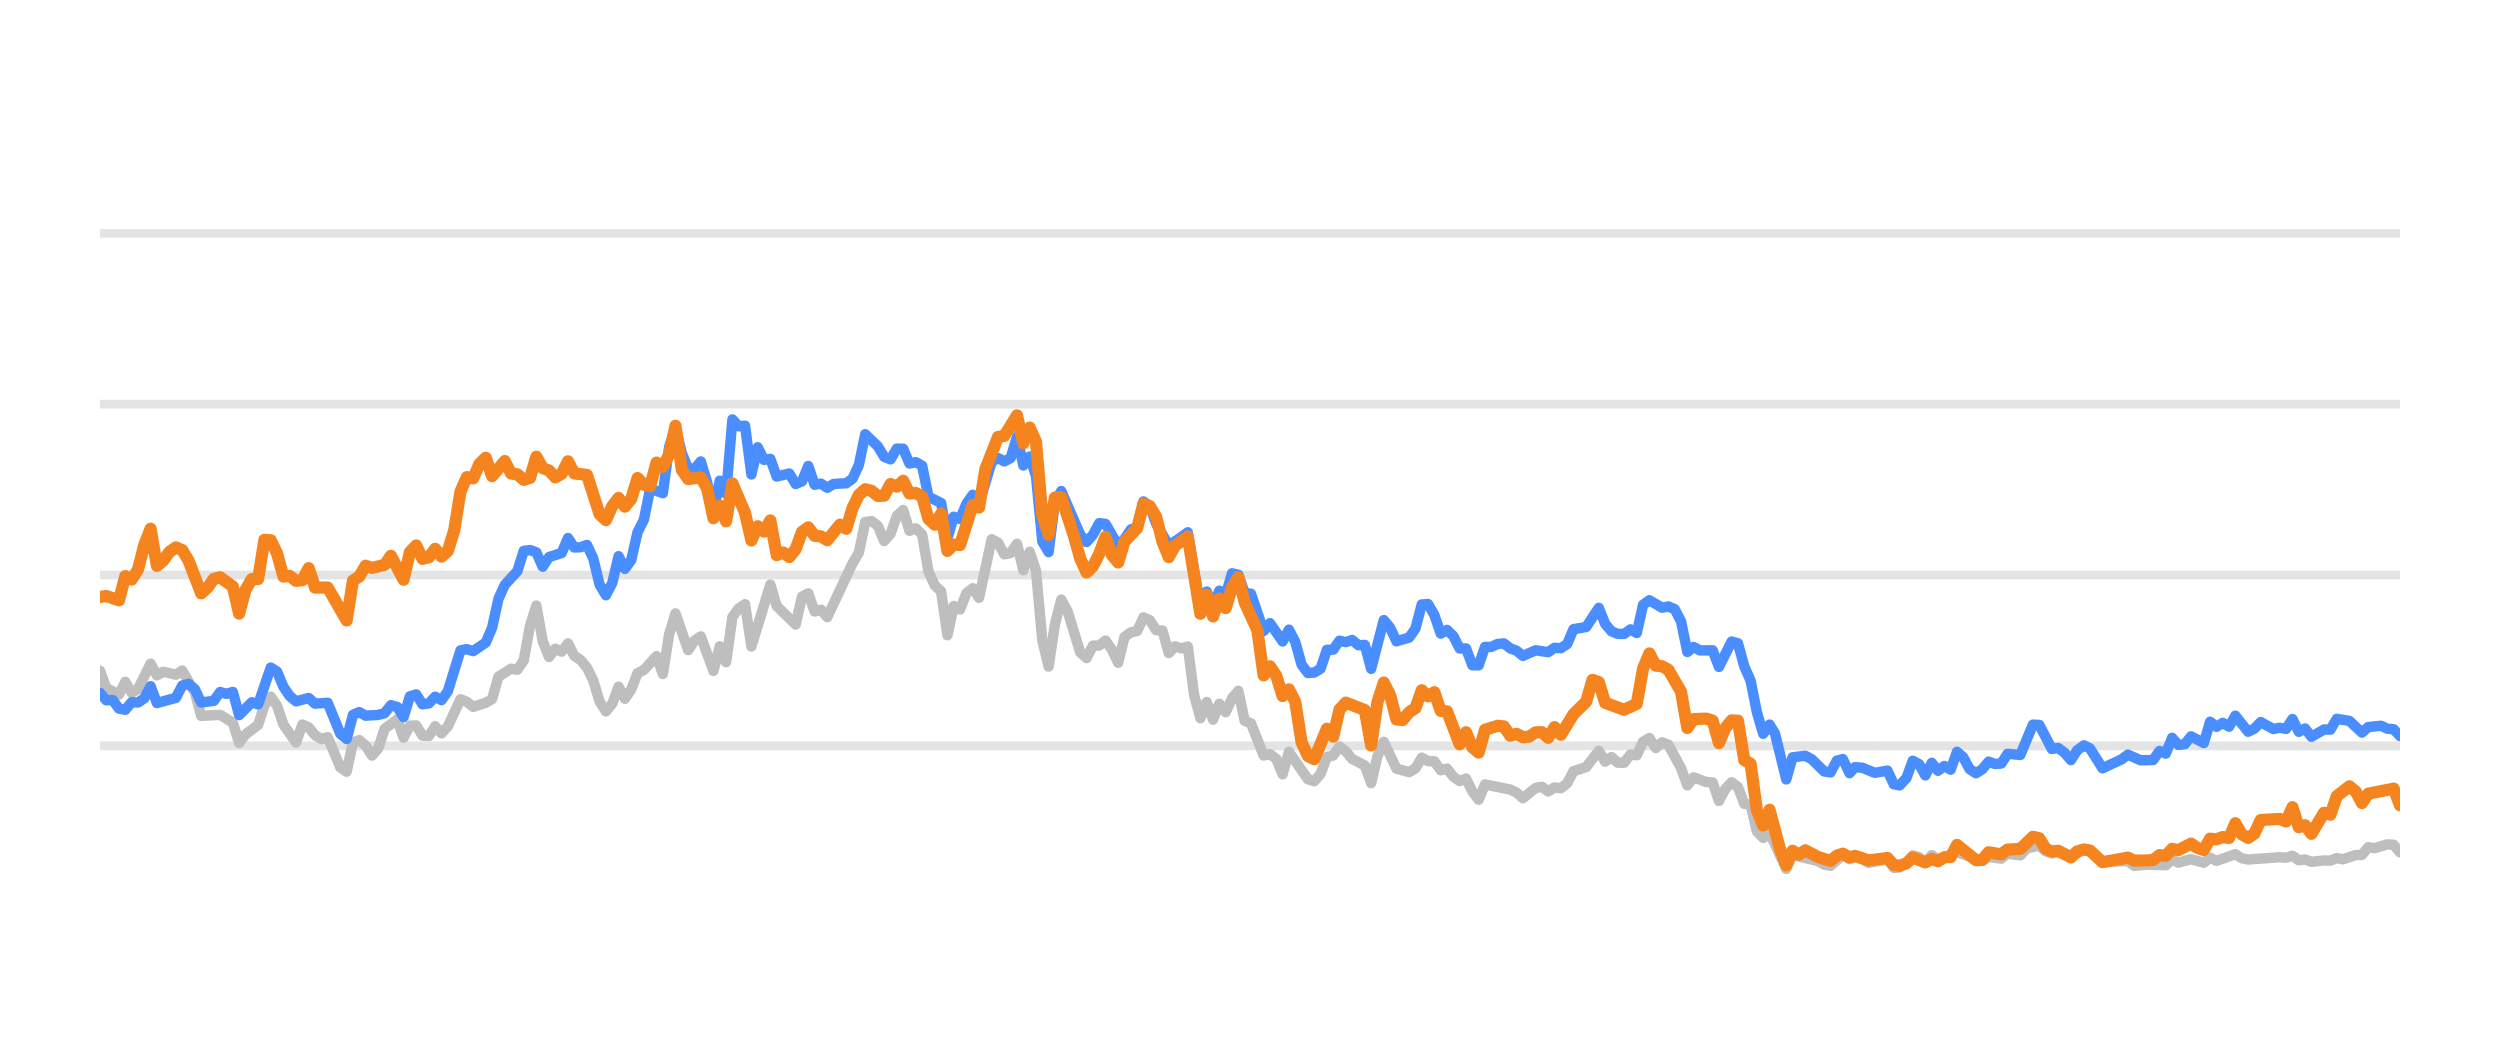
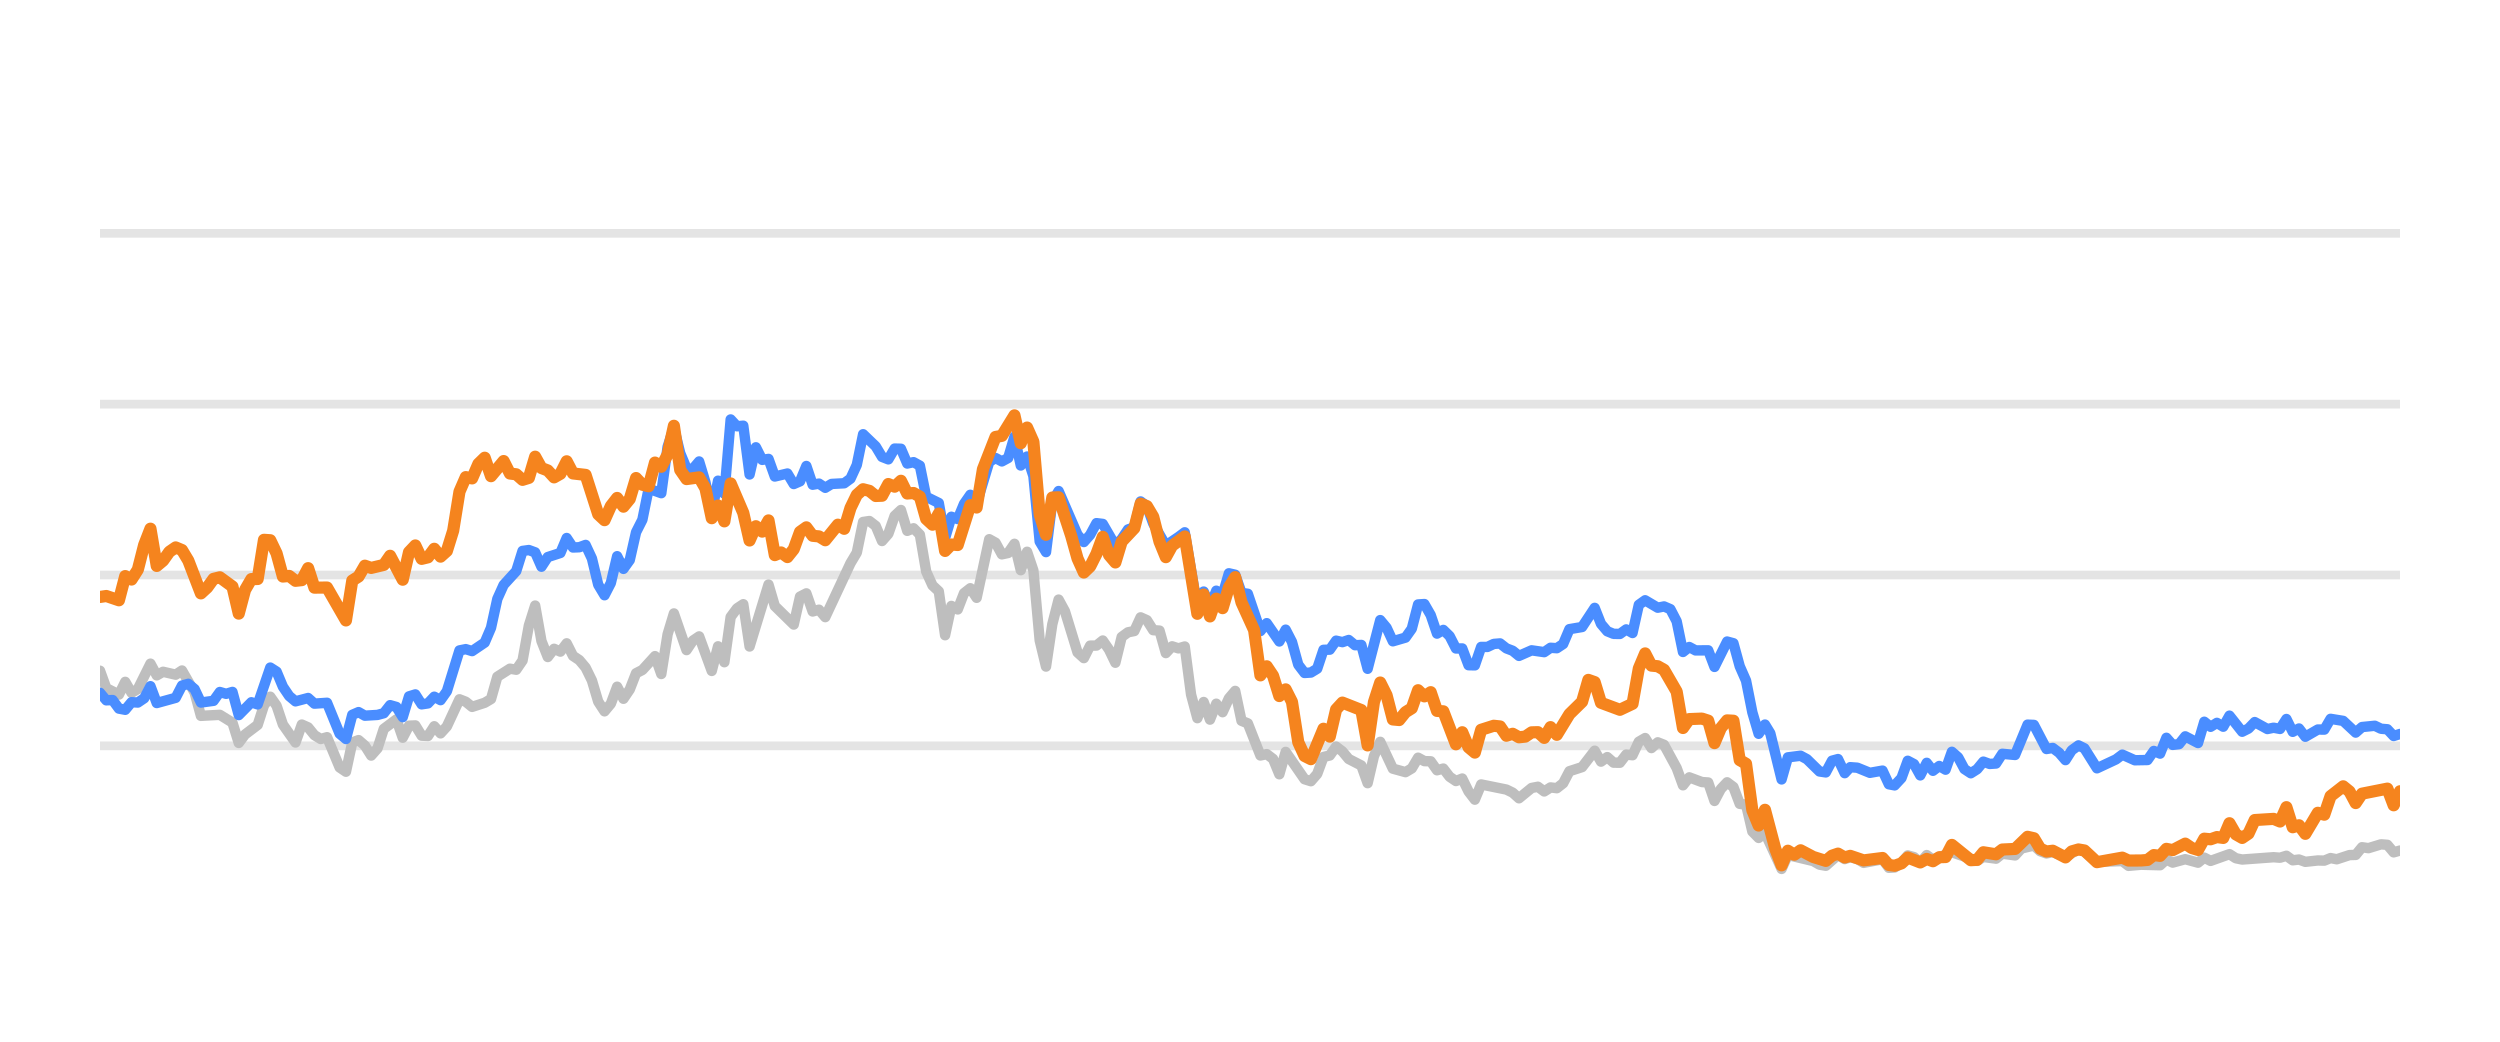
<svg xmlns="http://www.w3.org/2000/svg" width="144pt" height="60pt" viewBox="0 0 144 60" version="1.1">
  <defs>
    <style type="text/css">*{stroke-linejoin: round; stroke-linecap: butt}</style>
  </defs>
  <g id="figure_1">
    <g id="patch_1">
      <path d="M 0 60  L 144 60  L 144 0  L 0 0  L 0 60  z " style="fill: none; opacity: 0" />
    </g>
    <g id="axes_1">
      <g id="patch_2">
        <path d="M 5.76 52.8  L 138.24 52.8  L 138.24 3.6  L 5.76 3.6  L 5.76 52.8  z " style="fill: none" />
      </g>
      <g id="matplotlib.axis_1" />
      <g id="matplotlib.axis_2" />
      <g id="line2d_1">
-         <path d="M 5.76 42.96  L 138.24 42.96  " clip-path="url(#p8ec5d1dde1)" style="fill: none; stroke: #b2b2b2; stroke-opacity: 0.35; stroke-width: 0.5; stroke-linecap: square" />
+         <path d="M 5.76 42.96  L 138.24 42.96  " clip-path="url(#p6b76a3eba0)" style="fill: none; stroke: #b2b2b2; stroke-opacity: 0.35; stroke-width: 0.5; stroke-linecap: square" />
      </g>
      <g id="line2d_2">
-         <path d="M 5.76 33.12  L 138.24 33.12  " clip-path="url(#p8ec5d1dde1)" style="fill: none; stroke: #b2b2b2; stroke-opacity: 0.35; stroke-width: 0.5; stroke-linecap: square" />
+         <path d="M 5.76 33.12  L 138.24 33.12  " clip-path="url(#p6b76a3eba0)" style="fill: none; stroke: #b2b2b2; stroke-opacity: 0.35; stroke-width: 0.5; stroke-linecap: square" />
      </g>
      <g id="line2d_3">
-         <path d="M 5.76 23.28  L 138.24 23.28  " clip-path="url(#p8ec5d1dde1)" style="fill: none; stroke: #b2b2b2; stroke-opacity: 0.35; stroke-width: 0.5; stroke-linecap: square" />
+         <path d="M 5.76 23.28  L 138.24 23.28  " clip-path="url(#p6b76a3eba0)" style="fill: none; stroke: #b2b2b2; stroke-opacity: 0.35; stroke-width: 0.5; stroke-linecap: square" />
      </g>
      <g id="line2d_4">
-         <path d="M 5.76 13.44  L 138.24 13.44  " clip-path="url(#p8ec5d1dde1)" style="fill: none; stroke: #b2b2b2; stroke-opacity: 0.35; stroke-width: 0.5; stroke-linecap: square" />
+         <path d="M 5.76 13.44  L 138.24 13.44  " clip-path="url(#p6b76a3eba0)" style="fill: none; stroke: #b2b2b2; stroke-opacity: 0.35; stroke-width: 0.5; stroke-linecap: square" />
      </g>
      <g id="line2d_5">
-         <path d="M 5.76 38.635  L 6.124 39.639  L 6.853 40.008  L 7.217 39.275  L 7.581 39.905  L 7.946 39.688  L 8.674 38.227  L 9.038 38.901  L 9.403 38.694  L 10.131 38.862  L 10.495 38.621  L 11.224 39.89  L 11.588 41.233  L 12.681 41.174  L 13.41 41.622  L 13.774 42.793  L 14.138 42.306  L 14.867 41.755  L 15.231 40.628  L 15.595 40.131  L 15.959 40.648  L 16.324 41.735  L 17.052 42.768  L 17.417 41.735  L 17.781 41.897  L 18.145 42.345  L 18.509 42.566  L 18.874 42.463  L 19.602 44.205  L 19.966 44.451  L 20.331 42.763  L 20.695 42.63  L 21.059 42.945  L 21.423 43.521  L 21.788 43.108  L 22.152 41.981  L 22.881 41.44  L 23.245 42.493  L 23.609 41.799  L 23.973 41.784  L 24.338 42.375  L 24.702 42.394  L 25.066 41.833  L 25.43 42.242  L 25.795 41.843  L 26.523 40.279  L 26.887 40.421  L 27.252 40.716  L 27.98 40.48  L 28.345 40.264  L 28.709 38.98  L 29.437 38.517  L 29.802 38.576  L 30.166 38.045  L 30.53 36.033  L 30.894 34.881  L 31.259 36.923  L 31.623 37.843  L 31.987 37.371  L 32.352 37.533  L 32.716 37.056  L 33.08 37.779  L 33.444 38.02  L 33.809 38.453  L 34.173 39.196  L 34.537 40.416  L 34.901 40.972  L 35.266 40.534  L 35.63 39.555  L 35.994 40.249  L 36.358 39.713  L 36.723 38.778  L 37.087 38.591  L 37.816 37.794  L 38.18 38.822  L 38.544 36.534  L 38.908 35.334  L 39.637 37.445  L 40.001 36.903  L 40.365 36.657  L 41.094 38.645  L 41.458 37.228  L 41.822 38.143  L 42.187 35.536  L 42.551 35.044  L 42.915 34.803  L 43.28 37.238  L 44.372 33.671  L 44.737 34.906  L 45.829 35.974  L 46.194 34.365  L 46.558 34.178  L 46.922 35.221  L 47.286 35.118  L 47.651 35.546  L 49.108 32.441  L 49.472 31.831  L 49.836 30.065  L 50.201 30.011  L 50.565 30.291  L 50.929 31.162  L 51.293 30.749  L 51.658 29.715  L 52.022 29.376  L 52.386 30.576  L 52.75 30.429  L 53.115 30.793  L 53.479 32.918  L 53.843 33.72  L 54.208 34.06  L 54.572 36.589  L 54.936 34.901  L 55.3 35.103  L 55.665 34.168  L 56.029 33.883  L 56.393 34.434  L 57.122 31.059  L 57.486 31.26  L 57.85 31.929  L 58.214 31.851  L 58.579 31.324  L 58.943 32.844  L 59.307 31.782  L 59.672 32.859  L 60.036 36.884  L 60.4 38.394  L 60.764 35.954  L 61.129 34.537  L 61.493 35.206  L 62.221 37.578  L 62.586 37.907  L 62.95 37.189  L 63.314 37.184  L 63.678 36.894  L 64.043 37.42  L 64.407 38.173  L 64.771 36.687  L 65.136 36.421  L 65.5 36.348  L 65.864 35.56  L 66.228 35.723  L 66.593 36.298  L 66.957 36.323  L 67.321 37.617  L 67.685 37.228  L 68.05 37.346  L 68.414 37.238  L 68.778 40.008  L 69.142 41.366  L 69.507 40.436  L 69.871 41.45  L 70.235 40.534  L 70.6 41.022  L 70.964 40.224  L 71.328 39.796  L 71.692 41.518  L 72.057 41.666  L 72.785 43.516  L 73.149 43.437  L 73.514 43.713  L 73.878 44.598  L 74.242 43.309  L 75.335 44.884  L 75.699 44.997  L 76.064 44.579  L 76.428 43.6  L 76.792 43.516  L 77.156 43.004  L 77.521 43.28  L 77.885 43.718  L 78.613 44.092  L 78.978 45.11  L 79.342 43.555  L 79.706 42.729  L 80.435 44.274  L 81.163 44.475  L 81.528 44.259  L 81.892 43.644  L 82.256 43.841  L 82.62 43.851  L 82.985 44.367  L 83.349 44.269  L 83.713 44.741  L 84.077 44.987  L 84.442 44.844  L 84.806 45.587  L 85.17 46.06  L 85.535 45.184  L 86.992 45.479  L 87.356 45.656  L 87.72 45.981  L 88.449 45.386  L 88.813 45.317  L 89.177 45.587  L 89.541 45.356  L 89.906 45.4  L 90.27 45.115  L 90.634 44.421  L 91.363 44.185  L 92.091 43.24  L 92.456 43.87  L 92.82 43.609  L 93.184 43.929  L 93.548 43.934  L 93.913 43.462  L 94.277 43.501  L 94.641 42.724  L 95.005 42.512  L 95.37 43.088  L 95.734 42.758  L 96.098 42.901  L 96.827 44.239  L 97.191 45.233  L 97.555 44.775  L 98.284 45.046  L 98.648 45.071  L 99.012 46.133  L 99.377 45.445  L 99.741 45.061  L 100.105 45.331  L 100.469 46.301  L 100.834 46.345  L 101.198 47.895  L 101.562 48.264  L 101.927 47.964  L 102.888 50.05  L 103.25 49.248  L 104.714 49.597  L 105.077 49.804  L 105.441 49.868  L 106.146 49.248  L 106.534 49.484  L 106.852 49.376  L 107.262 49.479  L 107.626 49.7  L 108.718 49.494  L 109.083 49.986  L 109.417 49.966  L 109.811 49.7  L 110.173 49.272  L 110.537 49.371  L 110.897 49.681  L 111.269 49.253  L 111.63 49.513  L 112.722 49.09  L 114.181 49.587  L 114.543 49.361  L 115.273 49.459  L 115.636 49.169  L 116.371 49.272  L 116.737 48.874  L 117.462 48.702  L 117.826 49.031  L 118.187 49.159  L 118.549 49.08  L 119.284 49.366  L 120.036 48.908  L 120.378 49.051  L 121.103 49.646  L 122.567 49.597  L 122.926 49.873  L 123.652 49.809  L 124.749 49.838  L 125.114 49.509  L 125.477 49.686  L 126.203 49.489  L 126.94 49.691  L 127.302 49.4  L 127.666 49.587  L 128.756 49.199  L 129.125 49.435  L 129.49 49.509  L 131.307 49.376  L 131.677 49.405  L 132.045 49.292  L 132.41 49.553  L 132.773 49.509  L 133.138 49.641  L 133.861 49.563  L 134.233 49.572  L 134.597 49.425  L 134.953 49.494  L 135.688 49.253  L 136.047 49.243  L 136.412 48.8  L 136.784 48.854  L 137.51 48.633  L 137.876 48.662  L 138.24 49.095  L 138.24 49.095  " clip-path="url(#p8ec5d1dde1)" style="fill: none; stroke: #bebebe; stroke-width: 0.6; stroke-linecap: round" />
+         <path d="M 5.76 38.635  L 6.123 39.639  L 6.85 40.008  L 7.213 39.275  L 7.576 39.905  L 7.94 39.688  L 8.666 38.227  L 9.029 38.901  L 9.393 38.694  L 10.119 38.862  L 10.482 38.621  L 11.209 39.89  L 11.572 41.233  L 12.662 41.174  L 13.389 41.622  L 13.752 42.793  L 14.115 42.306  L 14.842 41.755  L 15.205 40.628  L 15.568 40.131  L 15.931 40.648  L 16.295 41.735  L 17.021 42.768  L 17.384 41.735  L 17.748 41.897  L 18.111 42.345  L 18.474 42.566  L 18.837 42.463  L 19.564 44.205  L 19.927 44.451  L 20.291 42.763  L 20.654 42.63  L 21.017 42.945  L 21.38 43.521  L 21.744 43.108  L 22.107 41.981  L 22.833 41.44  L 23.197 42.493  L 23.56 41.799  L 23.923 41.784  L 24.286 42.375  L 24.65 42.394  L 25.013 41.833  L 25.376 42.242  L 25.739 41.843  L 26.466 40.279  L 26.829 40.421  L 27.193 40.716  L 27.919 40.48  L 28.282 40.264  L 28.646 38.98  L 29.372 38.517  L 29.735 38.576  L 30.099 38.045  L 30.462 36.033  L 30.825 34.881  L 31.188 36.923  L 31.552 37.843  L 31.915 37.371  L 32.278 37.533  L 32.641 37.056  L 33.005 37.779  L 33.368 38.02  L 33.731 38.453  L 34.095 39.196  L 34.458 40.416  L 34.821 40.972  L 35.184 40.534  L 35.548 39.555  L 35.911 40.249  L 36.274 39.713  L 36.637 38.778  L 37.001 38.591  L 37.727 37.794  L 38.09 38.822  L 38.454 36.534  L 38.817 35.334  L 39.544 37.445  L 39.907 36.903  L 40.27 36.657  L 40.997 38.645  L 41.36 37.228  L 41.723 38.143  L 42.086 35.536  L 42.45 35.044  L 42.813 34.803  L 43.176 37.238  L 44.266 33.671  L 44.629 34.906  L 45.719 35.974  L 46.082 34.365  L 46.446 34.178  L 46.809 35.221  L 47.172 35.118  L 47.535 35.546  L 48.988 32.441  L 49.352 31.831  L 49.715 30.065  L 50.078 30.011  L 50.441 30.291  L 50.805 31.162  L 51.168 30.749  L 51.531 29.715  L 51.894 29.376  L 52.258 30.576  L 52.621 30.429  L 52.984 30.793  L 53.348 32.918  L 53.711 33.72  L 54.074 34.06  L 54.437 36.589  L 54.801 34.901  L 55.164 35.103  L 55.527 34.168  L 55.89 33.883  L 56.254 34.434  L 56.98 31.059  L 57.343 31.26  L 57.707 31.929  L 58.07 31.851  L 58.433 31.324  L 58.796 32.844  L 59.16 31.782  L 59.523 32.859  L 59.886 36.884  L 60.25 38.394  L 60.613 35.954  L 60.976 34.537  L 61.339 35.206  L 62.066 37.578  L 62.429 37.907  L 62.792 37.189  L 63.156 37.184  L 63.519 36.894  L 63.882 37.42  L 64.245 38.173  L 64.609 36.687  L 64.972 36.421  L 65.335 36.348  L 65.698 35.56  L 66.062 35.723  L 66.425 36.298  L 66.788 36.323  L 67.152 37.617  L 67.515 37.228  L 67.878 37.346  L 68.241 37.238  L 68.605 40.008  L 68.968 41.366  L 69.331 40.436  L 69.694 41.45  L 70.058 40.534  L 70.421 41.022  L 70.784 40.224  L 71.147 39.796  L 71.511 41.518  L 71.874 41.666  L 72.6 43.516  L 72.964 43.437  L 73.327 43.713  L 73.69 44.598  L 74.054 43.309  L 75.143 44.884  L 75.507 44.997  L 75.87 44.579  L 76.233 43.6  L 76.596 43.516  L 76.96 43.004  L 77.323 43.28  L 77.686 43.718  L 78.413 44.092  L 78.776 45.11  L 79.139 43.555  L 79.502 42.729  L 80.229 44.274  L 80.956 44.475  L 81.319 44.259  L 81.682 43.644  L 82.045 43.841  L 82.409 43.851  L 82.772 44.367  L 83.135 44.269  L 83.498 44.741  L 83.862 44.987  L 84.225 44.844  L 84.588 45.587  L 84.951 46.06  L 85.315 45.184  L 86.768 45.479  L 87.131 45.656  L 87.494 45.981  L 88.221 45.386  L 88.584 45.317  L 88.947 45.587  L 89.311 45.356  L 89.674 45.4  L 90.037 45.115  L 90.4 44.421  L 91.127 44.185  L 91.853 43.24  L 92.217 43.87  L 92.58 43.609  L 92.943 43.929  L 93.306 43.934  L 93.67 43.462  L 94.033 43.501  L 94.396 42.724  L 94.76 42.512  L 95.123 43.088  L 95.486 42.758  L 95.849 42.901  L 96.576 44.239  L 96.939 45.233  L 97.302 44.775  L 98.029 45.046  L 98.392 45.071  L 98.755 46.133  L 99.119 45.445  L 99.482 45.061  L 99.845 45.331  L 100.209 46.301  L 100.572 46.345  L 100.935 47.895  L 101.298 48.264  L 101.662 47.964  L 102.62 50.05  L 102.982 49.248  L 104.441 49.597  L 104.803 49.804  L 105.166 49.868  L 105.869 49.248  L 106.256 49.484  L 106.574 49.376  L 106.982 49.479  L 107.345 49.7  L 108.434 49.494  L 108.799 49.986  L 109.131 49.966  L 109.524 49.7  L 109.886 49.272  L 110.248 49.371  L 110.607 49.681  L 110.979 49.253  L 111.338 49.513  L 112.428 49.09  L 113.882 49.587  L 114.243 49.361  L 114.971 49.459  L 115.334 49.169  L 116.067 49.272  L 116.431 48.874  L 117.154 48.702  L 117.517 49.031  L 117.877 49.159  L 118.238 49.08  L 118.971 49.366  L 119.721 48.908  L 120.062 49.051  L 120.785 49.646  L 122.245 49.597  L 122.604 49.873  L 123.327 49.809  L 124.421 49.838  L 124.785 49.509  L 125.147 49.686  L 125.871 49.489  L 126.606 49.691  L 126.967 49.4  L 127.33 49.587  L 128.417 49.199  L 128.785 49.435  L 129.149 49.509  L 130.961 49.376  L 131.33 49.405  L 131.697 49.292  L 132.061 49.553  L 132.423 49.509  L 132.787 49.641  L 133.508 49.563  L 133.879 49.572  L 134.242 49.425  L 134.597 49.494  L 135.33 49.253  L 135.688 49.243  L 136.052 48.8  L 136.423 48.854  L 137.147 48.633  L 137.512 48.662  L 137.875 49.095  L 138.24 48.992  L 138.24 48.992  " clip-path="url(#p6b76a3eba0)" style="fill: none; stroke: #bebebe; stroke-width: 0.6; stroke-linecap: round" />
      </g>
      <g id="line2d_6">
-         <path d="M 5.76 39.905  L 6.124 40.338  L 6.489 40.323  L 6.853 40.815  L 7.217 40.884  L 7.581 40.446  L 7.946 40.466  L 8.31 40.22  L 8.674 39.526  L 9.038 40.495  L 10.131 40.195  L 10.495 39.491  L 10.86 39.388  L 11.224 39.693  L 11.588 40.466  L 12.317 40.367  L 12.681 39.86  L 13.045 39.964  L 13.41 39.855  L 13.774 41.189  L 14.502 40.451  L 14.867 40.574  L 15.595 38.453  L 15.959 38.685  L 16.324 39.555  L 16.688 40.092  L 17.052 40.397  L 17.781 40.205  L 18.145 40.53  L 18.874 40.48  L 19.602 42.261  L 19.966 42.566  L 20.331 41.174  L 20.695 41.017  L 21.059 41.223  L 21.788 41.179  L 22.152 41.081  L 22.516 40.618  L 22.881 40.721  L 23.245 41.307  L 23.609 40.111  L 23.973 39.998  L 24.338 40.569  L 24.702 40.515  L 25.066 40.131  L 25.43 40.328  L 25.795 39.816  L 26.523 37.464  L 26.887 37.391  L 27.252 37.504  L 27.98 37.012  L 28.345 36.161  L 28.709 34.498  L 29.073 33.691  L 29.802 32.894  L 30.166 31.733  L 30.53 31.683  L 30.894 31.816  L 31.259 32.643  L 31.623 32.087  L 32.352 31.851  L 32.716 30.99  L 33.08 31.536  L 33.444 31.521  L 33.809 31.388  L 34.173 32.17  L 34.537 33.681  L 34.901 34.286  L 35.266 33.582  L 35.63 32.038  L 35.994 32.766  L 36.358 32.259  L 36.723 30.655  L 37.087 29.937  L 37.451 28.146  L 38.18 28.407  L 38.544 25.735  L 38.908 24.623  L 39.273 26.104  L 39.637 26.98  L 40.001 27.009  L 40.365 26.581  L 40.73 27.782  L 41.094 29.499  L 41.458 27.688  L 41.822 28.441  L 42.187 24.161  L 42.551 24.554  L 42.915 24.52  L 43.28 27.329  L 43.644 25.765  L 44.008 26.488  L 44.372 26.434  L 44.737 27.447  L 45.465 27.275  L 45.829 27.88  L 46.194 27.723  L 46.558 26.842  L 46.922 27.92  L 47.286 27.856  L 47.651 28.097  L 48.015 27.875  L 48.744 27.836  L 49.108 27.57  L 49.472 26.778  L 49.836 25.012  L 50.565 25.71  L 50.929 26.316  L 51.293 26.458  L 51.658 25.838  L 52.022 25.848  L 52.386 26.699  L 52.75 26.621  L 53.115 26.822  L 53.479 28.613  L 54.208 28.972  L 54.572 30.995  L 54.936 29.765  L 55.3 29.897  L 55.665 29.022  L 56.029 28.5  L 56.393 29.007  L 57.122 26.601  L 57.486 26.38  L 57.85 26.576  L 58.214 26.38  L 58.579 25.15  L 58.943 26.813  L 59.307 26.296  L 59.672 27.418  L 60.036 31.191  L 60.4 31.801  L 60.764 28.899  L 61.129 28.284  L 62.221 30.803  L 62.586 31.221  L 62.95 30.808  L 63.314 30.134  L 63.678 30.178  L 64.407 31.428  L 64.771 31.044  L 65.136 30.498  L 65.5 30.365  L 65.864 28.884  L 66.228 29.154  L 66.593 30.153  L 67.321 31.423  L 68.05 30.931  L 68.414 30.66  L 69.142 34.999  L 69.507 34.074  L 69.871 34.916  L 70.235 34.025  L 70.6 34.261  L 70.964 33.022  L 71.328 33.105  L 71.692 34.153  L 72.057 34.202  L 72.785 36.348  L 73.149 35.895  L 73.878 36.948  L 74.242 36.269  L 74.607 36.972  L 74.971 38.286  L 75.335 38.763  L 75.699 38.739  L 76.064 38.517  L 76.428 37.43  L 76.792 37.42  L 77.156 36.903  L 77.521 36.987  L 77.885 36.864  L 78.249 37.164  L 78.613 37.149  L 78.978 38.522  L 79.706 35.718  L 80.071 36.156  L 80.435 36.938  L 81.163 36.726  L 81.528 36.215  L 81.892 34.817  L 82.256 34.793  L 82.62 35.427  L 82.985 36.495  L 83.349 36.284  L 83.713 36.638  L 84.077 37.351  L 84.442 37.351  L 84.806 38.316  L 85.17 38.325  L 85.535 37.263  L 85.899 37.263  L 86.263 37.09  L 86.627 37.061  L 86.992 37.346  L 87.356 37.484  L 87.72 37.779  L 88.449 37.459  L 89.177 37.563  L 89.541 37.312  L 89.906 37.336  L 90.27 37.095  L 90.634 36.239  L 91.363 36.116  L 92.091 35.014  L 92.456 35.934  L 92.82 36.362  L 93.184 36.51  L 93.548 36.515  L 93.913 36.254  L 94.277 36.461  L 94.641 34.837  L 95.005 34.576  L 95.734 35.004  L 96.098 34.931  L 96.463 35.088  L 96.827 35.787  L 97.191 37.553  L 97.555 37.268  L 97.92 37.464  L 98.648 37.459  L 99.012 38.414  L 99.741 36.953  L 100.105 37.051  L 100.469 38.379  L 100.834 39.206  L 101.198 41.031  L 101.562 42.266  L 101.927 41.735  L 102.234 42.237  L 102.888 44.894  L 103.25 43.624  L 103.984 43.531  L 104.351 43.728  L 105.077 44.436  L 105.441 44.49  L 105.801 43.816  L 106.146 43.723  L 106.534 44.534  L 106.852 44.19  L 107.262 44.22  L 107.988 44.515  L 108.718 44.387  L 109.083 45.174  L 109.417 45.238  L 109.811 44.815  L 110.173 43.821  L 110.537 44.013  L 110.897 44.662  L 111.269 43.939  L 111.63 44.397  L 111.995 44.121  L 112.357 44.333  L 112.722 43.304  L 113.086 43.624  L 113.448 44.298  L 113.816 44.539  L 114.181 44.308  L 114.543 43.87  L 114.907 44.003  L 115.273 43.978  L 115.636 43.418  L 116.371 43.486  L 117.095 41.74  L 117.462 41.755  L 118.187 43.142  L 118.549 43.083  L 118.919 43.359  L 119.284 43.782  L 119.645 43.216  L 120.036 42.935  L 120.378 43.103  L 121.103 44.254  L 122.2 43.742  L 122.567 43.467  L 123.291 43.791  L 124.022 43.777  L 124.387 43.255  L 124.749 43.408  L 125.114 42.498  L 125.477 42.906  L 125.845 42.862  L 126.203 42.414  L 126.94 42.798  L 127.302 41.573  L 127.666 41.863  L 128.032 41.637  L 128.396 41.858  L 128.756 41.223  L 129.49 42.148  L 129.853 41.966  L 130.216 41.592  L 130.947 41.991  L 131.307 41.917  L 131.677 41.986  L 132.045 41.415  L 132.41 42.153  L 132.773 41.961  L 133.138 42.438  L 133.861 42.02  L 134.233 42.025  L 134.597 41.405  L 135.324 41.523  L 136.047 42.197  L 136.412 41.878  L 137.151 41.804  L 137.51 41.976  L 137.876 42.006  L 138.24 42.394  L 138.24 42.394  " clip-path="url(#p8ec5d1dde1)" style="fill: none; stroke: #4a8dff; stroke-width: 0.6; stroke-linecap: round" />
+         <path d="M 5.76 39.905  L 6.123 40.338  L 6.487 40.323  L 6.85 40.815  L 7.213 40.884  L 7.576 40.446  L 7.94 40.466  L 8.303 40.22  L 8.666 39.526  L 9.029 40.495  L 10.119 40.195  L 10.482 39.491  L 10.846 39.388  L 11.209 39.693  L 11.572 40.466  L 12.299 40.367  L 12.662 39.86  L 13.025 39.964  L 13.389 39.855  L 13.752 41.189  L 14.478 40.451  L 14.842 40.574  L 15.568 38.453  L 15.931 38.685  L 16.295 39.555  L 16.658 40.092  L 17.021 40.397  L 17.748 40.205  L 18.111 40.53  L 18.837 40.48  L 19.564 42.261  L 19.927 42.566  L 20.291 41.174  L 20.654 41.017  L 21.017 41.223  L 21.744 41.179  L 22.107 41.081  L 22.47 40.618  L 22.833 40.721  L 23.197 41.307  L 23.56 40.111  L 23.923 39.998  L 24.286 40.569  L 24.65 40.515  L 25.013 40.131  L 25.376 40.328  L 25.739 39.816  L 26.466 37.464  L 26.829 37.391  L 27.193 37.504  L 27.919 37.012  L 28.282 36.161  L 28.646 34.498  L 29.009 33.691  L 29.735 32.894  L 30.099 31.733  L 30.462 31.683  L 30.825 31.816  L 31.188 32.643  L 31.552 32.087  L 32.278 31.851  L 32.641 30.99  L 33.005 31.536  L 33.368 31.521  L 33.731 31.388  L 34.095 32.17  L 34.458 33.681  L 34.821 34.286  L 35.184 33.582  L 35.548 32.038  L 35.911 32.766  L 36.274 32.259  L 36.637 30.655  L 37.001 29.937  L 37.364 28.146  L 38.09 28.407  L 38.454 25.735  L 38.817 24.623  L 39.18 26.104  L 39.544 26.98  L 39.907 27.009  L 40.27 26.581  L 40.633 27.782  L 40.997 29.499  L 41.36 27.688  L 41.723 28.441  L 42.086 24.161  L 42.45 24.554  L 42.813 24.52  L 43.176 27.329  L 43.539 25.765  L 43.903 26.488  L 44.266 26.434  L 44.629 27.447  L 45.356 27.275  L 45.719 27.88  L 46.082 27.723  L 46.446 26.842  L 46.809 27.92  L 47.172 27.856  L 47.535 28.097  L 47.899 27.875  L 48.625 27.836  L 48.988 27.57  L 49.352 26.778  L 49.715 25.012  L 50.441 25.71  L 50.805 26.316  L 51.168 26.458  L 51.531 25.838  L 51.894 25.848  L 52.258 26.699  L 52.621 26.621  L 52.984 26.822  L 53.348 28.613  L 54.074 28.972  L 54.437 30.995  L 54.801 29.765  L 55.164 29.897  L 55.527 29.022  L 55.89 28.5  L 56.254 29.007  L 56.98 26.601  L 57.343 26.38  L 57.707 26.576  L 58.07 26.38  L 58.433 25.15  L 58.796 26.813  L 59.16 26.296  L 59.523 27.418  L 59.886 31.191  L 60.25 31.801  L 60.613 28.899  L 60.976 28.284  L 62.066 30.803  L 62.429 31.221  L 62.792 30.808  L 63.156 30.134  L 63.519 30.178  L 64.245 31.428  L 64.609 31.044  L 64.972 30.498  L 65.335 30.365  L 65.698 28.884  L 66.062 29.154  L 66.425 30.153  L 67.152 31.423  L 67.878 30.931  L 68.241 30.66  L 68.968 34.999  L 69.331 34.074  L 69.694 34.916  L 70.058 34.025  L 70.421 34.261  L 70.784 33.022  L 71.147 33.105  L 71.511 34.153  L 71.874 34.202  L 72.6 36.348  L 72.964 35.895  L 73.69 36.948  L 74.054 36.269  L 74.417 36.972  L 74.78 38.286  L 75.143 38.763  L 75.507 38.739  L 75.87 38.517  L 76.233 37.43  L 76.596 37.42  L 76.96 36.903  L 77.323 36.987  L 77.686 36.864  L 78.049 37.164  L 78.413 37.149  L 78.776 38.522  L 79.502 35.718  L 79.866 36.156  L 80.229 36.938  L 80.956 36.726  L 81.319 36.215  L 81.682 34.817  L 82.045 34.793  L 82.409 35.427  L 82.772 36.495  L 83.135 36.284  L 83.498 36.638  L 83.862 37.351  L 84.225 37.351  L 84.588 38.316  L 84.951 38.325  L 85.315 37.263  L 85.678 37.263  L 86.041 37.09  L 86.404 37.061  L 86.768 37.346  L 87.131 37.484  L 87.494 37.779  L 88.221 37.459  L 88.947 37.563  L 89.311 37.312  L 89.674 37.336  L 90.037 37.095  L 90.4 36.239  L 91.127 36.116  L 91.853 35.014  L 92.217 35.934  L 92.58 36.362  L 92.943 36.51  L 93.306 36.515  L 93.67 36.254  L 94.033 36.461  L 94.396 34.837  L 94.76 34.576  L 95.486 35.004  L 95.849 34.931  L 96.213 35.088  L 96.576 35.787  L 96.939 37.553  L 97.302 37.268  L 97.666 37.464  L 98.392 37.459  L 98.755 38.414  L 99.482 36.953  L 99.845 37.051  L 100.209 38.379  L 100.572 39.206  L 100.935 41.031  L 101.298 42.266  L 101.662 41.735  L 101.968 42.237  L 102.62 44.894  L 102.982 43.624  L 103.714 43.531  L 104.079 43.728  L 104.803 44.436  L 105.166 44.49  L 105.525 43.816  L 105.869 43.723  L 106.256 44.534  L 106.574 44.19  L 106.982 44.22  L 107.706 44.515  L 108.434 44.387  L 108.799 45.174  L 109.131 45.238  L 109.524 44.815  L 109.886 43.821  L 110.248 44.013  L 110.607 44.662  L 110.979 43.939  L 111.338 44.397  L 111.702 44.121  L 112.064 44.333  L 112.428 43.304  L 112.791 43.624  L 113.151 44.298  L 113.518 44.539  L 113.882 44.308  L 114.243 43.87  L 114.606 44.003  L 114.971 43.978  L 115.334 43.418  L 116.067 43.486  L 116.788 41.74  L 117.154 41.755  L 117.877 43.142  L 118.238 43.083  L 118.607 43.359  L 118.971 43.782  L 119.331 43.216  L 119.721 42.935  L 120.062 43.103  L 120.785 44.254  L 121.879 43.742  L 122.245 43.467  L 122.967 43.791  L 123.696 43.777  L 124.06 43.255  L 124.421 43.408  L 124.785 42.498  L 125.147 42.906  L 125.514 42.862  L 125.871 42.414  L 126.606 42.798  L 126.967 41.573  L 127.33 41.863  L 127.695 41.637  L 128.058 41.858  L 128.417 41.223  L 129.149 42.148  L 129.511 41.966  L 129.873 41.592  L 130.602 41.991  L 130.961 41.917  L 131.33 41.986  L 131.697 41.415  L 132.061 42.153  L 132.423 41.961  L 132.787 42.438  L 133.508 42.02  L 133.879 42.025  L 134.242 41.405  L 134.967 41.523  L 135.688 42.197  L 136.052 41.878  L 136.789 41.804  L 137.147 41.976  L 137.512 42.006  L 137.875 42.394  L 138.24 42.276  L 138.24 42.276  " clip-path="url(#p6b76a3eba0)" style="fill: none; stroke: #4a8dff; stroke-width: 0.6; stroke-linecap: round" />
      </g>
      <g id="line2d_7">
-         <path d="M 5.76 34.384  L 6.124 34.33  L 6.853 34.576  L 7.217 33.184  L 7.581 33.381  L 7.946 32.81  L 8.31 31.388  L 8.674 30.453  L 9.038 32.598  L 9.403 32.293  L 9.767 31.782  L 10.131 31.531  L 10.495 31.683  L 10.86 32.289  L 11.588 34.178  L 11.953 33.843  L 12.317 33.341  L 12.681 33.253  L 13.41 33.784  L 13.774 35.344  L 14.138 33.981  L 14.502 33.356  L 14.867 33.351  L 15.231 31.093  L 15.595 31.118  L 15.959 31.875  L 16.324 33.209  L 16.688 33.174  L 17.052 33.455  L 17.417 33.415  L 17.781 32.726  L 18.145 33.848  L 18.874 33.843  L 19.966 35.737  L 20.331 33.44  L 20.695 33.209  L 21.059 32.584  L 21.423 32.712  L 22.152 32.539  L 22.516 32.013  L 23.245 33.391  L 23.609 31.801  L 23.973 31.418  L 24.338 32.19  L 24.702 32.102  L 25.066 31.61  L 25.43 32.062  L 25.795 31.737  L 26.159 30.567  L 26.523 28.318  L 26.887 27.482  L 27.252 27.555  L 27.616 26.719  L 27.98 26.365  L 28.345 27.428  L 29.073 26.557  L 29.437 27.275  L 29.802 27.319  L 30.166 27.639  L 30.53 27.526  L 30.894 26.306  L 31.259 26.96  L 31.623 27.098  L 31.987 27.496  L 32.352 27.29  L 32.716 26.571  L 33.08 27.27  L 33.809 27.354  L 34.537 29.622  L 34.901 29.961  L 35.266 29.15  L 35.63 28.682  L 35.994 29.184  L 36.358 28.741  L 36.723 27.536  L 37.087 27.92  L 37.451 28.008  L 37.816 26.645  L 38.18 26.886  L 38.544 26.183  L 38.908 24.525  L 39.273 27.068  L 39.637 27.595  L 40.365 27.496  L 40.73 28.131  L 41.094 29.848  L 41.458 29.12  L 41.822 30.03  L 42.187 27.846  L 42.915 29.543  L 43.28 31.132  L 43.644 30.311  L 44.008 30.621  L 44.372 29.976  L 44.737 31.974  L 45.101 31.821  L 45.465 32.087  L 45.829 31.634  L 46.194 30.635  L 46.558 30.375  L 46.922 30.862  L 47.286 30.896  L 47.651 31.118  L 48.379 30.222  L 48.744 30.458  L 49.108 29.258  L 49.472 28.505  L 49.836 28.18  L 50.201 28.274  L 50.565 28.569  L 50.929 28.554  L 51.293 27.88  L 51.658 28.033  L 52.022 27.693  L 52.386 28.426  L 52.75 28.397  L 53.115 28.603  L 53.479 29.888  L 53.843 30.222  L 54.208 29.583  L 54.572 31.733  L 54.936 31.364  L 55.3 31.393  L 56.029 29.095  L 56.393 29.233  L 56.757 27.024  L 57.486 25.169  L 57.85 25.105  L 58.579 23.925  L 58.943 25.533  L 59.307 24.628  L 59.672 25.445  L 60.036 29.642  L 60.4 30.803  L 60.764 28.658  L 61.129 28.643  L 61.857 30.872  L 62.221 32.17  L 62.586 32.977  L 62.95 32.628  L 63.314 31.905  L 63.678 30.921  L 64.043 31.969  L 64.407 32.397  L 64.771 31.196  L 65.5 30.424  L 65.864 29.012  L 66.228 29.154  L 66.593 29.765  L 66.957 31.201  L 67.321 32.092  L 67.685 31.432  L 68.414 30.901  L 69.142 35.354  L 69.507 34.247  L 69.871 35.506  L 70.235 34.483  L 70.6 35.029  L 70.964 33.833  L 71.328 33.243  L 71.692 34.699  L 72.421 36.293  L 72.785 38.901  L 73.149 38.379  L 73.514 38.921  L 73.878 40.092  L 74.242 39.708  L 74.607 40.426  L 74.971 42.753  L 75.335 43.545  L 75.699 43.728  L 76.428 41.976  L 76.792 42.429  L 77.156 40.864  L 77.521 40.47  L 78.613 40.899  L 78.978 42.935  L 79.342 40.436  L 79.706 39.314  L 80.071 40.042  L 80.435 41.44  L 80.799 41.474  L 81.163 41.022  L 81.528 40.795  L 81.892 39.757  L 82.256 40.111  L 82.62 39.87  L 82.985 40.948  L 83.349 40.972  L 84.077 42.871  L 84.442 42.178  L 84.806 43.044  L 85.17 43.349  L 85.535 42.035  L 86.263 41.804  L 86.627 41.843  L 86.992 42.379  L 87.356 42.266  L 87.72 42.468  L 88.084 42.429  L 88.449 42.183  L 88.813 42.173  L 89.177 42.502  L 89.541 41.883  L 89.906 42.325  L 90.634 41.135  L 91.363 40.421  L 91.727 39.162  L 92.091 39.29  L 92.456 40.48  L 93.548 40.884  L 94.277 40.539  L 94.641 38.502  L 95.005 37.637  L 95.37 38.34  L 95.734 38.375  L 96.098 38.581  L 96.827 39.836  L 97.191 41.932  L 97.555 41.42  L 98.284 41.391  L 98.648 41.509  L 99.012 42.803  L 99.377 41.937  L 99.741 41.494  L 100.105 41.514  L 100.469 43.782  L 100.834 43.993  L 101.198 46.67  L 101.562 47.55  L 101.927 46.645  L 102.524 48.894  L 102.888 49.843  L 103.25 49.002  L 103.623 49.233  L 103.984 48.977  L 104.714 49.361  L 105.441 49.587  L 105.801 49.287  L 106.146 49.169  L 106.534 49.39  L 106.852 49.297  L 107.626 49.558  L 108.718 49.42  L 109.083 49.823  L 109.417 49.868  L 109.811 49.73  L 110.173 49.395  L 110.897 49.676  L 111.269 49.474  L 111.63 49.607  L 111.995 49.376  L 112.357 49.366  L 112.722 48.667  L 113.816 49.548  L 114.181 49.528  L 114.543 49.09  L 115.273 49.208  L 115.636 48.933  L 116.371 48.898  L 117.095 48.2  L 117.462 48.283  L 117.826 48.884  L 118.187 49.046  L 118.549 49.002  L 119.284 49.386  L 119.645 49.041  L 120.036 48.928  L 120.378 48.987  L 121.103 49.661  L 122.567 49.4  L 122.926 49.568  L 123.652 49.563  L 124.022 49.533  L 124.387 49.253  L 124.749 49.297  L 125.114 48.894  L 125.477 48.967  L 126.203 48.593  L 126.574 48.844  L 126.94 48.957  L 127.302 48.308  L 127.666 48.342  L 128.032 48.215  L 128.396 48.264  L 128.756 47.418  L 129.125 48.057  L 129.49 48.264  L 129.853 48.018  L 130.216 47.235  L 131.307 47.167  L 131.677 47.319  L 132.045 46.493  L 132.41 47.649  L 132.773 47.536  L 133.138 48.028  L 133.861 46.817  L 134.233 46.926  L 134.597 45.858  L 135.324 45.292  L 135.688 45.587  L 136.047 46.256  L 136.412 45.715  L 137.876 45.425  L 138.24 46.384  L 138.24 46.384  " clip-path="url(#p8ec5d1dde1)" style="fill: none; stroke: #f5841e; stroke-width: 0.7; stroke-linecap: round" />
+         <path d="M 5.76 34.384  L 6.123 34.33  L 6.85 34.576  L 7.213 33.184  L 7.576 33.381  L 7.94 32.81  L 8.303 31.388  L 8.666 30.453  L 9.029 32.598  L 9.393 32.293  L 9.756 31.782  L 10.119 31.531  L 10.482 31.683  L 10.846 32.289  L 11.572 34.178  L 11.935 33.843  L 12.299 33.341  L 12.662 33.253  L 13.389 33.784  L 13.752 35.344  L 14.115 33.981  L 14.478 33.356  L 14.842 33.351  L 15.205 31.093  L 15.568 31.118  L 15.931 31.875  L 16.295 33.209  L 16.658 33.174  L 17.021 33.455  L 17.384 33.415  L 17.748 32.726  L 18.111 33.848  L 18.837 33.843  L 19.927 35.737  L 20.291 33.44  L 20.654 33.209  L 21.017 32.584  L 21.38 32.712  L 22.107 32.539  L 22.47 32.013  L 23.197 33.391  L 23.56 31.801  L 23.923 31.418  L 24.286 32.19  L 24.65 32.102  L 25.013 31.61  L 25.376 32.062  L 25.739 31.737  L 26.103 30.567  L 26.466 28.318  L 26.829 27.482  L 27.193 27.555  L 27.556 26.719  L 27.919 26.365  L 28.282 27.428  L 29.009 26.557  L 29.372 27.275  L 29.735 27.319  L 30.099 27.639  L 30.462 27.526  L 30.825 26.306  L 31.188 26.96  L 31.552 27.098  L 31.915 27.496  L 32.278 27.29  L 32.641 26.571  L 33.005 27.27  L 33.731 27.354  L 34.458 29.622  L 34.821 29.961  L 35.184 29.15  L 35.548 28.682  L 35.911 29.184  L 36.274 28.741  L 36.637 27.536  L 37.001 27.92  L 37.364 28.008  L 37.727 26.645  L 38.09 26.886  L 38.454 26.183  L 38.817 24.525  L 39.18 27.068  L 39.544 27.595  L 40.27 27.496  L 40.633 28.131  L 40.997 29.848  L 41.36 29.12  L 41.723 30.03  L 42.086 27.846  L 42.813 29.543  L 43.176 31.132  L 43.539 30.311  L 43.903 30.621  L 44.266 29.976  L 44.629 31.974  L 44.992 31.821  L 45.356 32.087  L 45.719 31.634  L 46.082 30.635  L 46.446 30.375  L 46.809 30.862  L 47.172 30.896  L 47.535 31.118  L 48.262 30.222  L 48.625 30.458  L 48.988 29.258  L 49.352 28.505  L 49.715 28.18  L 50.078 28.274  L 50.441 28.569  L 50.805 28.554  L 51.168 27.88  L 51.531 28.033  L 51.894 27.693  L 52.258 28.426  L 52.621 28.397  L 52.984 28.603  L 53.348 29.888  L 53.711 30.222  L 54.074 29.583  L 54.437 31.733  L 54.801 31.364  L 55.164 31.393  L 55.89 29.095  L 56.254 29.233  L 56.617 27.024  L 57.343 25.169  L 57.707 25.105  L 58.433 23.925  L 58.796 25.533  L 59.16 24.628  L 59.523 25.445  L 59.886 29.642  L 60.25 30.803  L 60.613 28.658  L 60.976 28.643  L 61.703 30.872  L 62.066 32.17  L 62.429 32.977  L 62.792 32.628  L 63.156 31.905  L 63.519 30.921  L 63.882 31.969  L 64.245 32.397  L 64.609 31.196  L 65.335 30.424  L 65.698 29.012  L 66.062 29.154  L 66.425 29.765  L 66.788 31.201  L 67.152 32.092  L 67.515 31.432  L 68.241 30.901  L 68.968 35.354  L 69.331 34.247  L 69.694 35.506  L 70.058 34.483  L 70.421 35.029  L 70.784 33.833  L 71.147 33.243  L 71.511 34.699  L 72.237 36.293  L 72.6 38.901  L 72.964 38.379  L 73.327 38.921  L 73.69 40.092  L 74.054 39.708  L 74.417 40.426  L 74.78 42.753  L 75.143 43.545  L 75.507 43.728  L 76.233 41.976  L 76.596 42.429  L 76.96 40.864  L 77.323 40.47  L 78.413 40.899  L 78.776 42.935  L 79.139 40.436  L 79.502 39.314  L 79.866 40.042  L 80.229 41.44  L 80.592 41.474  L 80.956 41.022  L 81.319 40.795  L 81.682 39.757  L 82.045 40.111  L 82.409 39.87  L 82.772 40.948  L 83.135 40.972  L 83.862 42.871  L 84.225 42.178  L 84.588 43.044  L 84.951 43.349  L 85.315 42.035  L 86.041 41.804  L 86.404 41.843  L 86.768 42.379  L 87.131 42.266  L 87.494 42.468  L 87.858 42.429  L 88.221 42.183  L 88.584 42.173  L 88.947 42.502  L 89.311 41.883  L 89.674 42.325  L 90.4 41.135  L 91.127 40.421  L 91.49 39.162  L 91.853 39.29  L 92.217 40.48  L 93.306 40.884  L 94.033 40.539  L 94.396 38.502  L 94.76 37.637  L 95.123 38.34  L 95.486 38.375  L 95.849 38.581  L 96.576 39.836  L 96.939 41.932  L 97.302 41.42  L 98.029 41.391  L 98.392 41.509  L 98.755 42.803  L 99.119 41.937  L 99.482 41.494  L 99.845 41.514  L 100.209 43.782  L 100.572 43.993  L 100.935 46.67  L 101.298 47.55  L 101.662 46.645  L 102.257 48.894  L 102.62 49.843  L 102.982 49.002  L 103.353 49.233  L 103.714 48.977  L 104.441 49.361  L 105.166 49.587  L 105.525 49.287  L 105.869 49.169  L 106.256 49.39  L 106.574 49.297  L 107.345 49.558  L 108.434 49.42  L 108.799 49.823  L 109.131 49.868  L 109.524 49.73  L 109.886 49.395  L 110.607 49.676  L 110.979 49.474  L 111.338 49.607  L 111.702 49.376  L 112.064 49.366  L 112.428 48.667  L 113.518 49.548  L 113.882 49.528  L 114.243 49.09  L 114.971 49.208  L 115.334 48.933  L 116.067 48.898  L 116.788 48.2  L 117.154 48.283  L 117.517 48.884  L 117.877 49.046  L 118.238 49.002  L 118.971 49.386  L 119.331 49.041  L 119.721 48.928  L 120.062 48.987  L 120.785 49.661  L 122.245 49.4  L 122.604 49.568  L 123.327 49.563  L 123.696 49.533  L 124.06 49.253  L 124.421 49.297  L 124.785 48.894  L 125.147 48.967  L 125.871 48.593  L 126.241 48.844  L 126.606 48.957  L 126.967 48.308  L 127.33 48.342  L 127.695 48.215  L 128.058 48.264  L 128.417 47.418  L 128.785 48.057  L 129.149 48.264  L 129.511 48.018  L 129.873 47.235  L 130.961 47.167  L 131.33 47.319  L 131.697 46.493  L 132.061 47.649  L 132.423 47.536  L 132.787 48.028  L 133.508 46.817  L 133.879 46.926  L 134.242 45.858  L 134.967 45.292  L 135.33 45.587  L 135.688 46.256  L 136.052 45.715  L 137.512 45.425  L 137.875 46.384  L 138.24 45.577  L 138.24 45.577  " clip-path="url(#p6b76a3eba0)" style="fill: none; stroke: #f5841e; stroke-width: 0.7; stroke-linecap: round" />
      </g>
    </g>
  </g>
  <defs>
-     <clipPath id="p8ec5d1dde1">
+     <clipPath id="p6b76a3eba0">
      <rect x="5.76" y="3.6" width="132.48" height="49.2" />
    </clipPath>
  </defs>
</svg>
